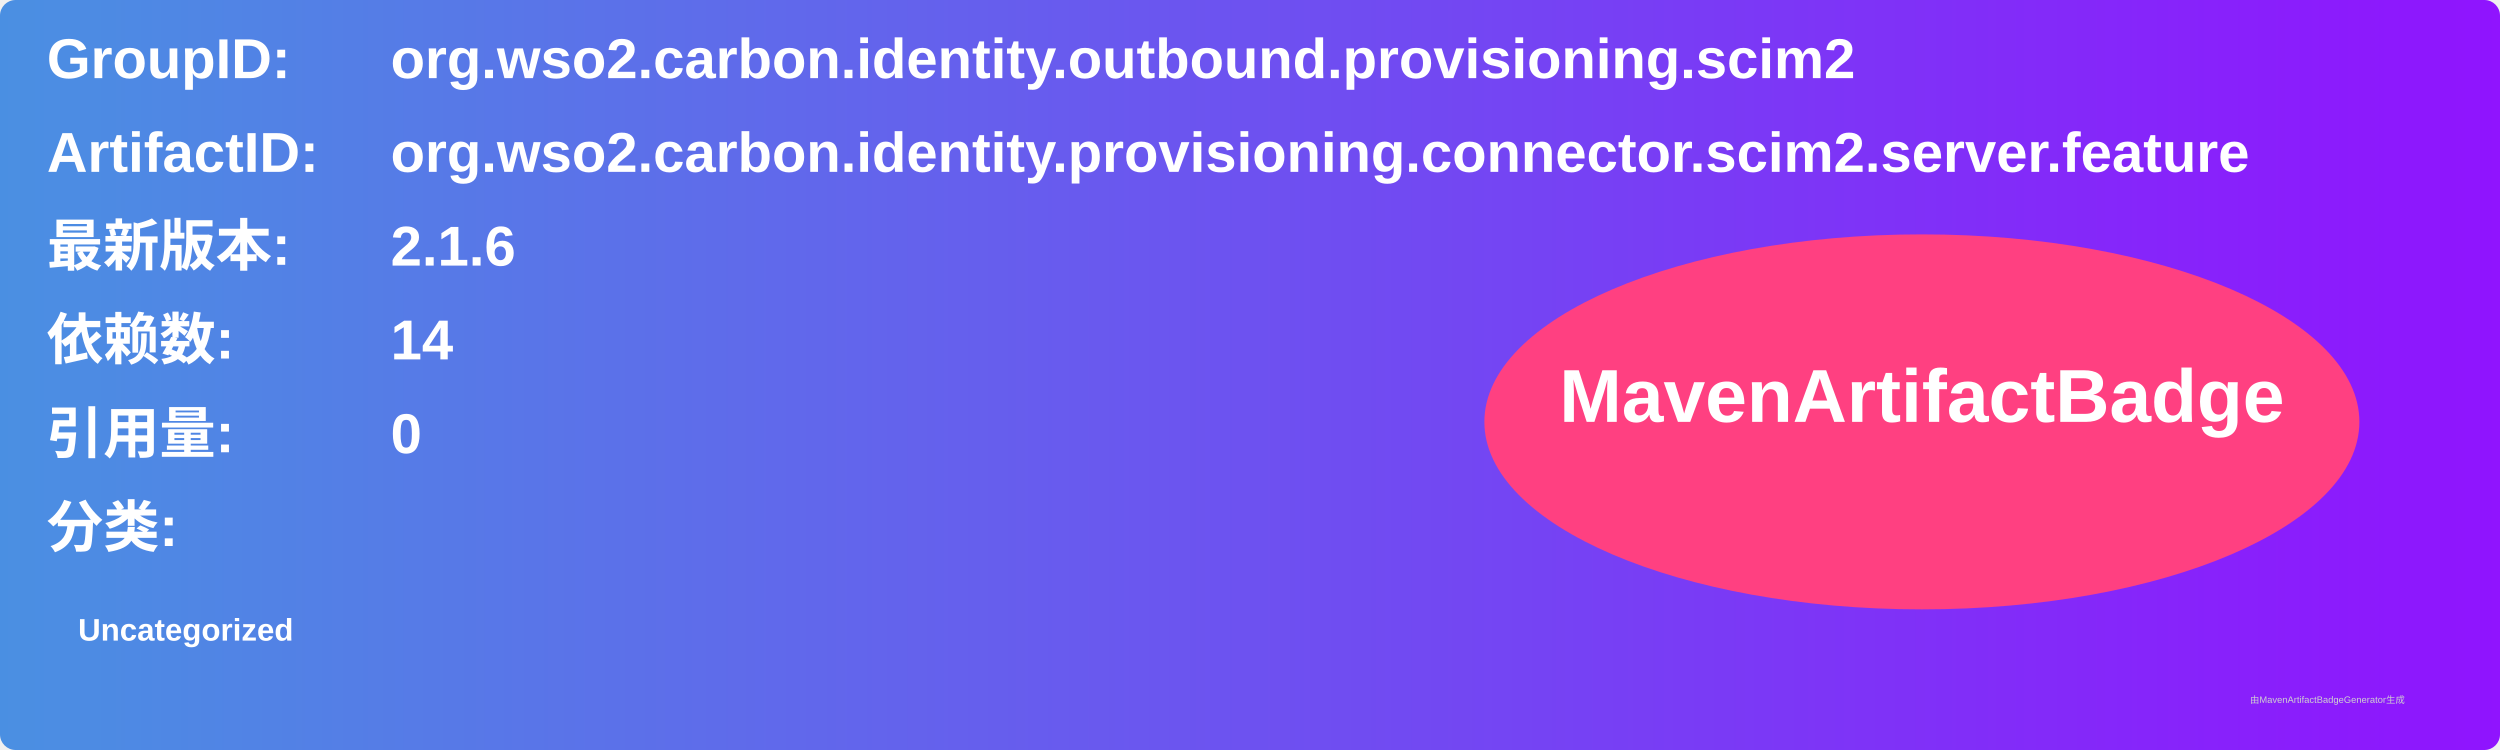
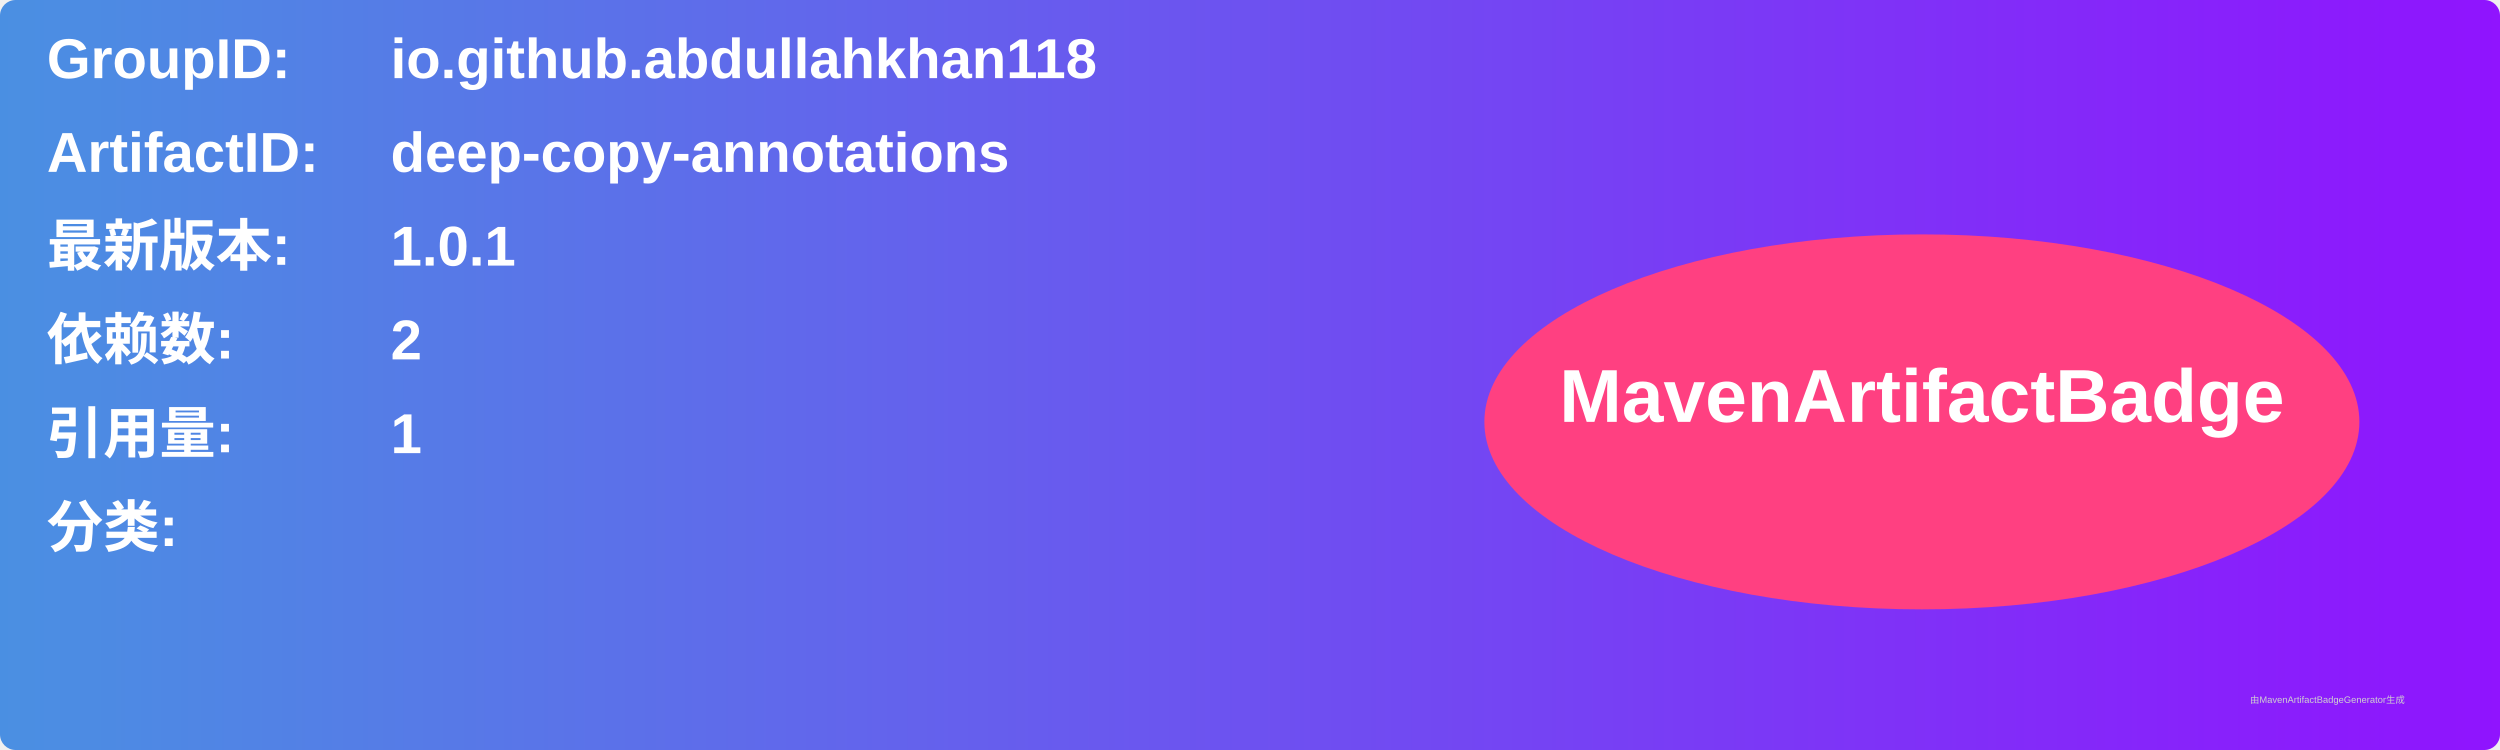
<svg xmlns="http://www.w3.org/2000/svg" width="800" height="240" viewBox="0 0 800 240">
  <linearGradient id="grad" x1="0%" y1="0%" x2="100%" y2="0%">
    <stop offset="0%" stop-color="#4a90e2" />
    <stop offset="100%" stop-color="#9013fe" />
  </linearGradient>
  <rect width="100%" height="100%" rx="5" ry="5" fill="url(#grad)" />
  <g transform="translate(15, 15)">
    <text x="0" y="10" font-family="Arial" font-size="18" fill="white" font-weight="bold" width="260">GroupID:</text>
-     <text x="110" y="10" font-family="Arial" font-size="18" fill="white" font-weight="bold" width="460">org.wso2.carbon.identity.outbound.provisioning.scim2</text>
+     <text x="110" y="10" font-family="Arial" font-size="18" fill="white" font-weight="bold" width="460">io.github.abdullahkhan118</text>
    <text x="0" y="40" font-family="Arial" font-size="18" fill="white" font-weight="bold" width="260">ArtifactID:</text>
-     <text x="110" y="40" font-family="Arial" font-size="18" fill="white" font-weight="bold" width="460">org.wso2.carbon.identity.provisioning.connector.scim2.server.feature</text>
+     <text x="110" y="40" font-family="Arial" font-size="18" fill="white" font-weight="bold" width="460">deep-copy-annotations</text>
    <text x="0" y="70" font-family="Arial" font-size="18" fill="white" font-weight="bold">最新版本:</text>
    <text x="110" y="70" font-family="Arial" font-size="18" fill="white" font-weight="bold">
-       <tspan font-weight="bold">2.1.6</tspan>
+       <tspan font-weight="bold">1.0.1</tspan>
    </text>
    <text x="0" y="100" font-family="Arial" font-size="18" fill="white" font-weight="bold">依赖数: </text>
    <text x="110" y="100" font-family="Arial" font-size="18" fill="white">
-       <tspan font-weight="bold">14</tspan>
+       <tspan font-weight="bold">2</tspan>
    </text>
    <text x="0" y="130" font-family="Arial" font-size="18" fill="white" font-weight="bold">引用量: </text>
    <text x="110" y="130" font-family="Arial" font-size="18" fill="white">
-       <tspan font-weight="bold">0</tspan>
+       <tspan font-weight="bold">1</tspan>
    </text>
    <text x="0" y="160" font-family="Arial" font-size="18" fill="white" font-weight="bold">分类:</text>
    <text x="10" y="190" font-family="Arial" font-size="10" fill="white">
-       <tspan font-weight="bold">Uncategorized</tspan>
+       <tspan font-weight="bold" />
    </text>
    <ellipse cx="600" cy="120" rx="140" ry="60" fill="#ff4081" />
    <text x="600" y="120" text-anchor="middle" font-family="Arial" font-size="24" fill="white" font-weight="bold">MavenArtifactBadge</text>
  </g>
  <text x="720" y="225" font-family="Arial" font-size="3" fill="#d0d0d0">由MavenArtifactBadgeGenerator生成</text>
</svg>
